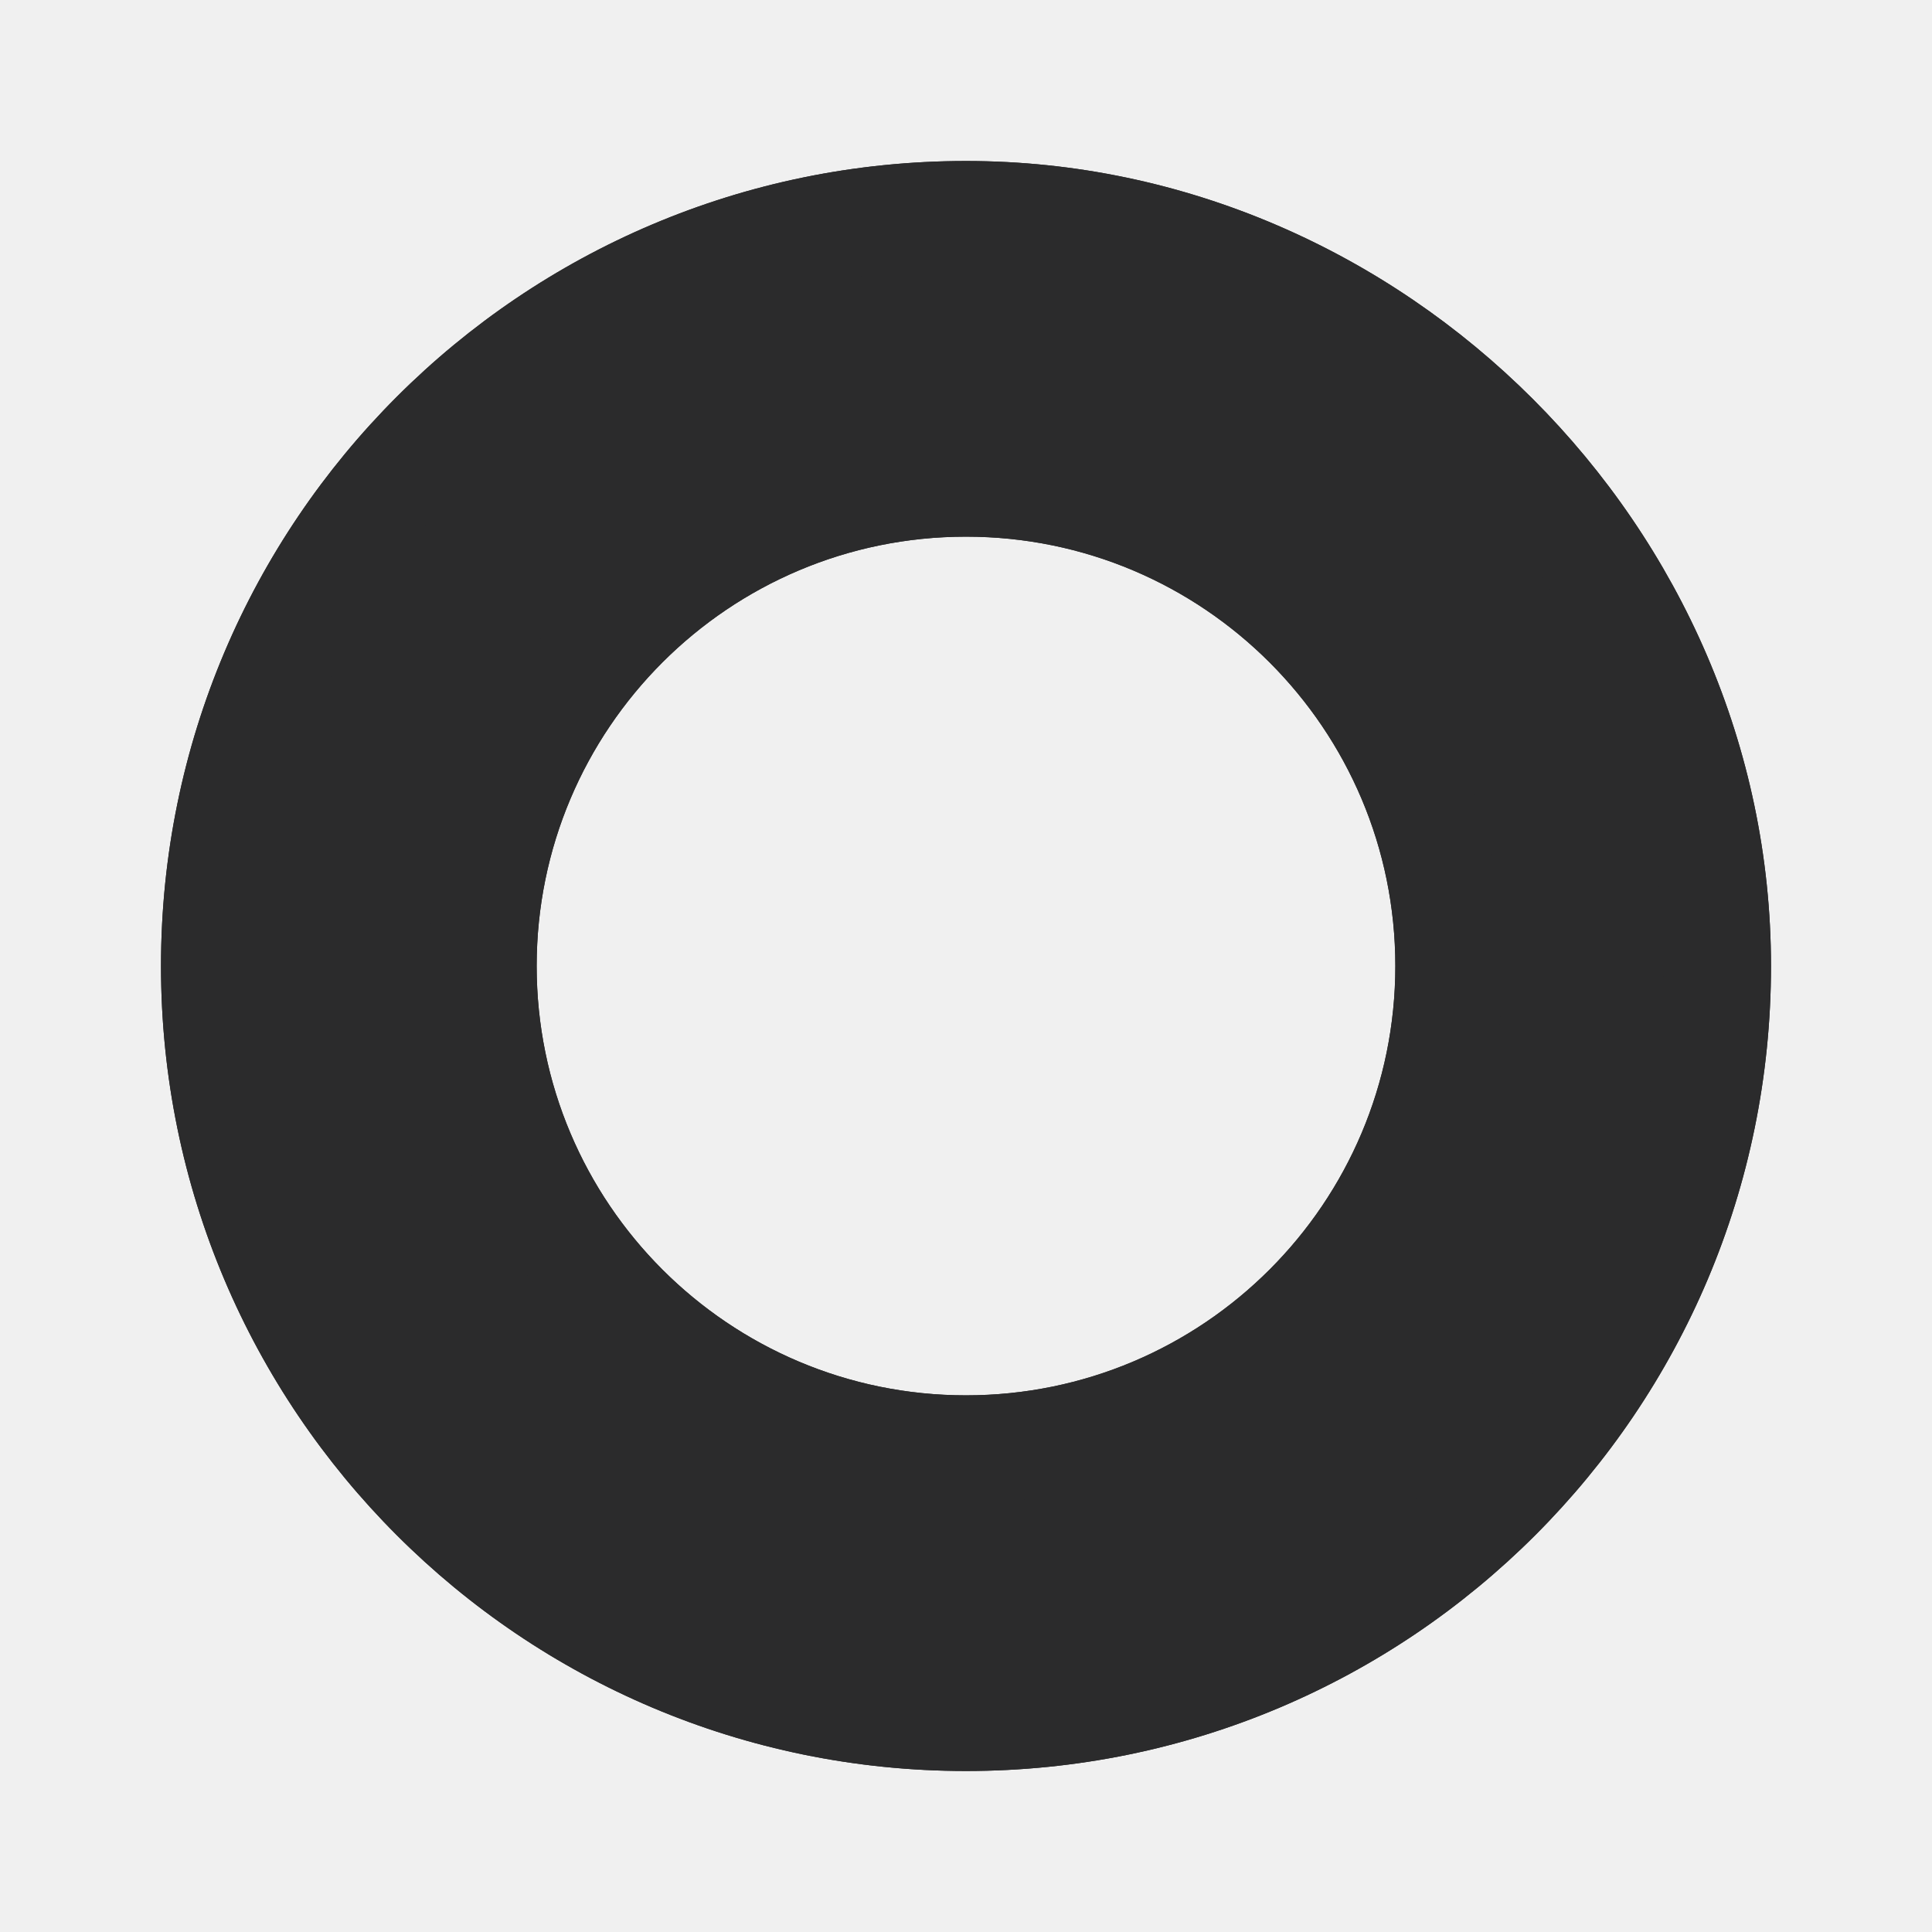
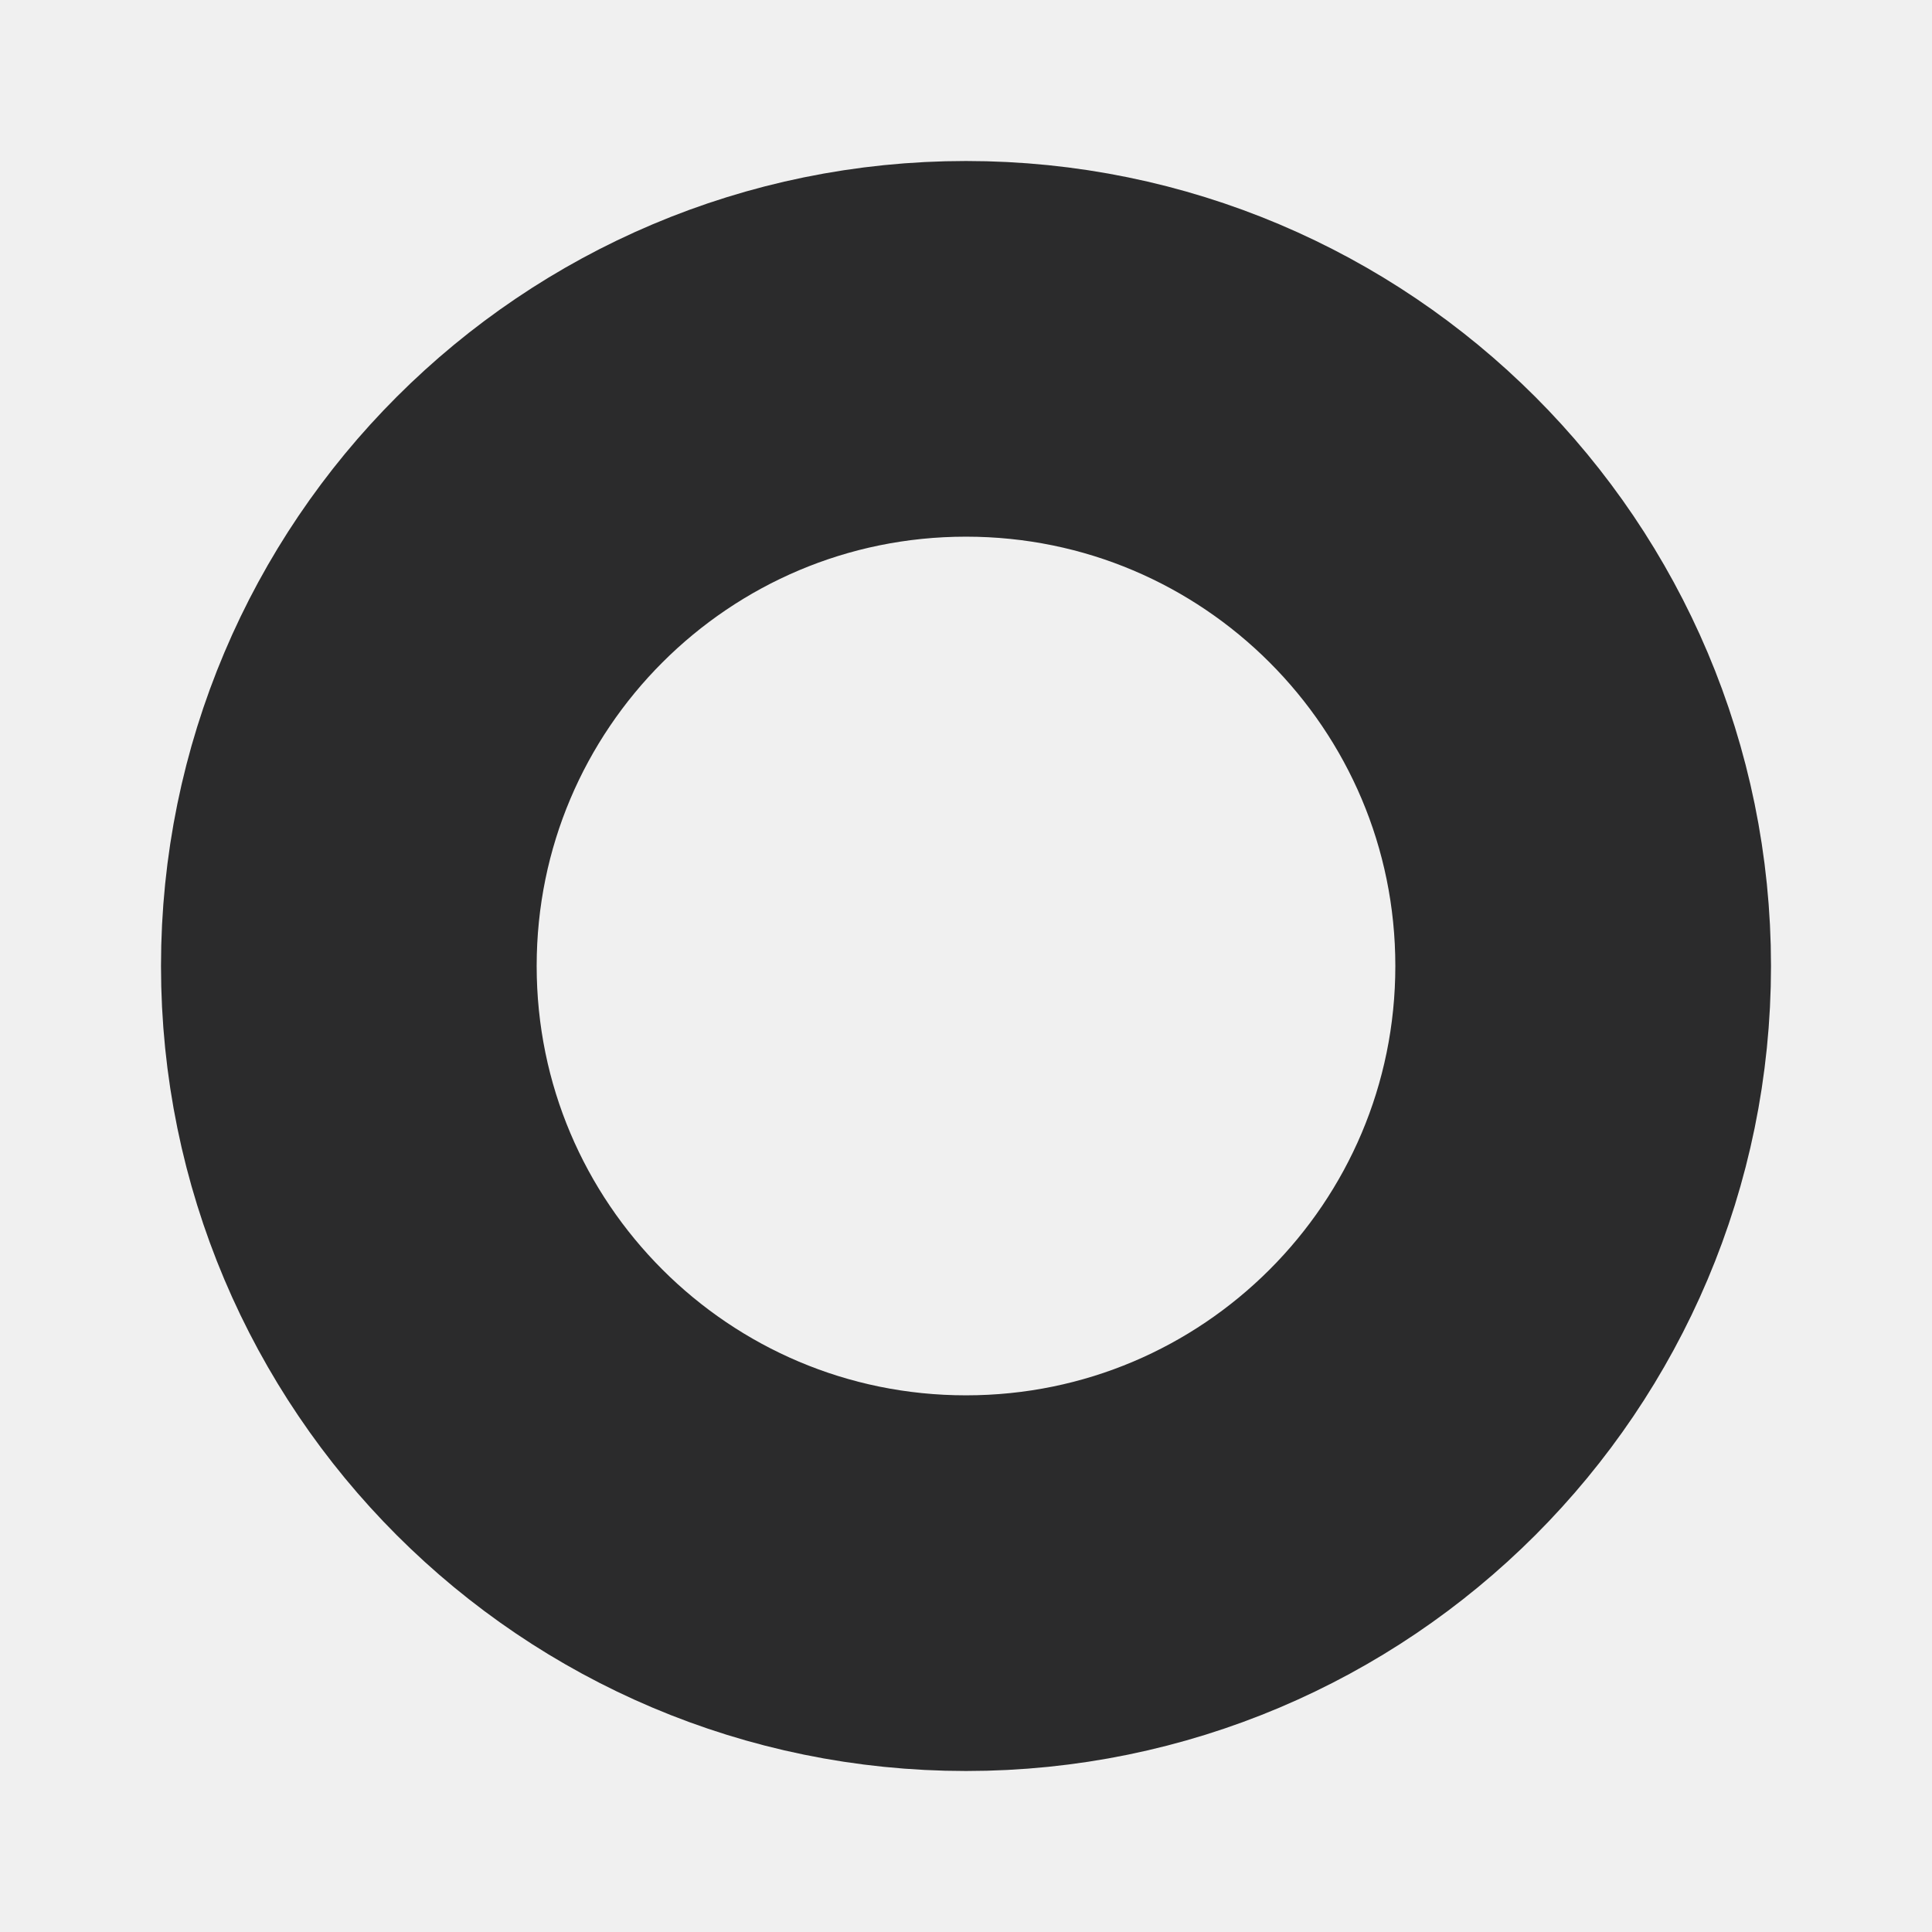
<svg xmlns="http://www.w3.org/2000/svg" width="18" height="18" viewBox="0 0 18 18" fill="none">
-   <mask id="path-1-inside-1_3223_3693" fill="white">
-     <path fill-rule="evenodd" clip-rule="evenodd" d="M1.5 9C1.5 4.858 4.858 1.5 9 1.5C13.085 1.5 16.5 4.915 16.5 9C16.5 13.142 13.142 16.5 9 16.5C4.858 16.5 1.5 13.142 1.5 9ZM9 13C11.209 13 13 11.209 13 9C13 6.791 11.209 5 9 5C6.791 5 5 6.791 5 9C5 11.209 6.791 13 9 13Z" />
-   </mask>
-   <path fill-rule="evenodd" clip-rule="evenodd" d="M1.5 9C1.5 4.858 4.858 1.5 9 1.5C13.085 1.5 16.5 4.915 16.5 9C16.5 13.142 13.142 16.5 9 16.5C4.858 16.5 1.5 13.142 1.5 9ZM9 13C11.209 13 13 11.209 13 9C13 6.791 11.209 5 9 5C6.791 5 5 6.791 5 9C5 11.209 6.791 13 9 13Z" fill="#2B2B2C" />
-   <path d="M9 0.5C4.306 0.5 0.5 4.306 0.5 9H2.5C2.5 5.41 5.41 2.5 9 2.5V0.5ZM17.5 9C17.5 4.363 13.637 0.5 9 0.5V2.5C12.533 2.5 15.5 5.467 15.5 9H17.5ZM9 17.5C13.694 17.5 17.5 13.694 17.5 9H15.5C15.5 12.59 12.59 15.5 9 15.5V17.5ZM0.5 9C0.5 13.694 4.306 17.5 9 17.5V15.5C5.41 15.5 2.5 12.59 2.5 9H0.5ZM12 9C12 10.657 10.657 12 9 12V14C11.761 14 14 11.761 14 9H12ZM9 6C10.657 6 12 7.343 12 9H14C14 6.239 11.761 4 9 4V6ZM6 9C6 7.343 7.343 6 9 6V4C6.239 4 4 6.239 4 9H6ZM9 12C7.343 12 6 10.657 6 9H4C4 11.761 6.239 14 9 14V12Z" fill="#2B2B2C" mask="url(#path-1-inside-1_3223_3693)" />
+   <circle r="5.75" cx="9" cy="9" fill="none" stroke-width="3.5" stroke="#2B2B2C" />
</svg>
